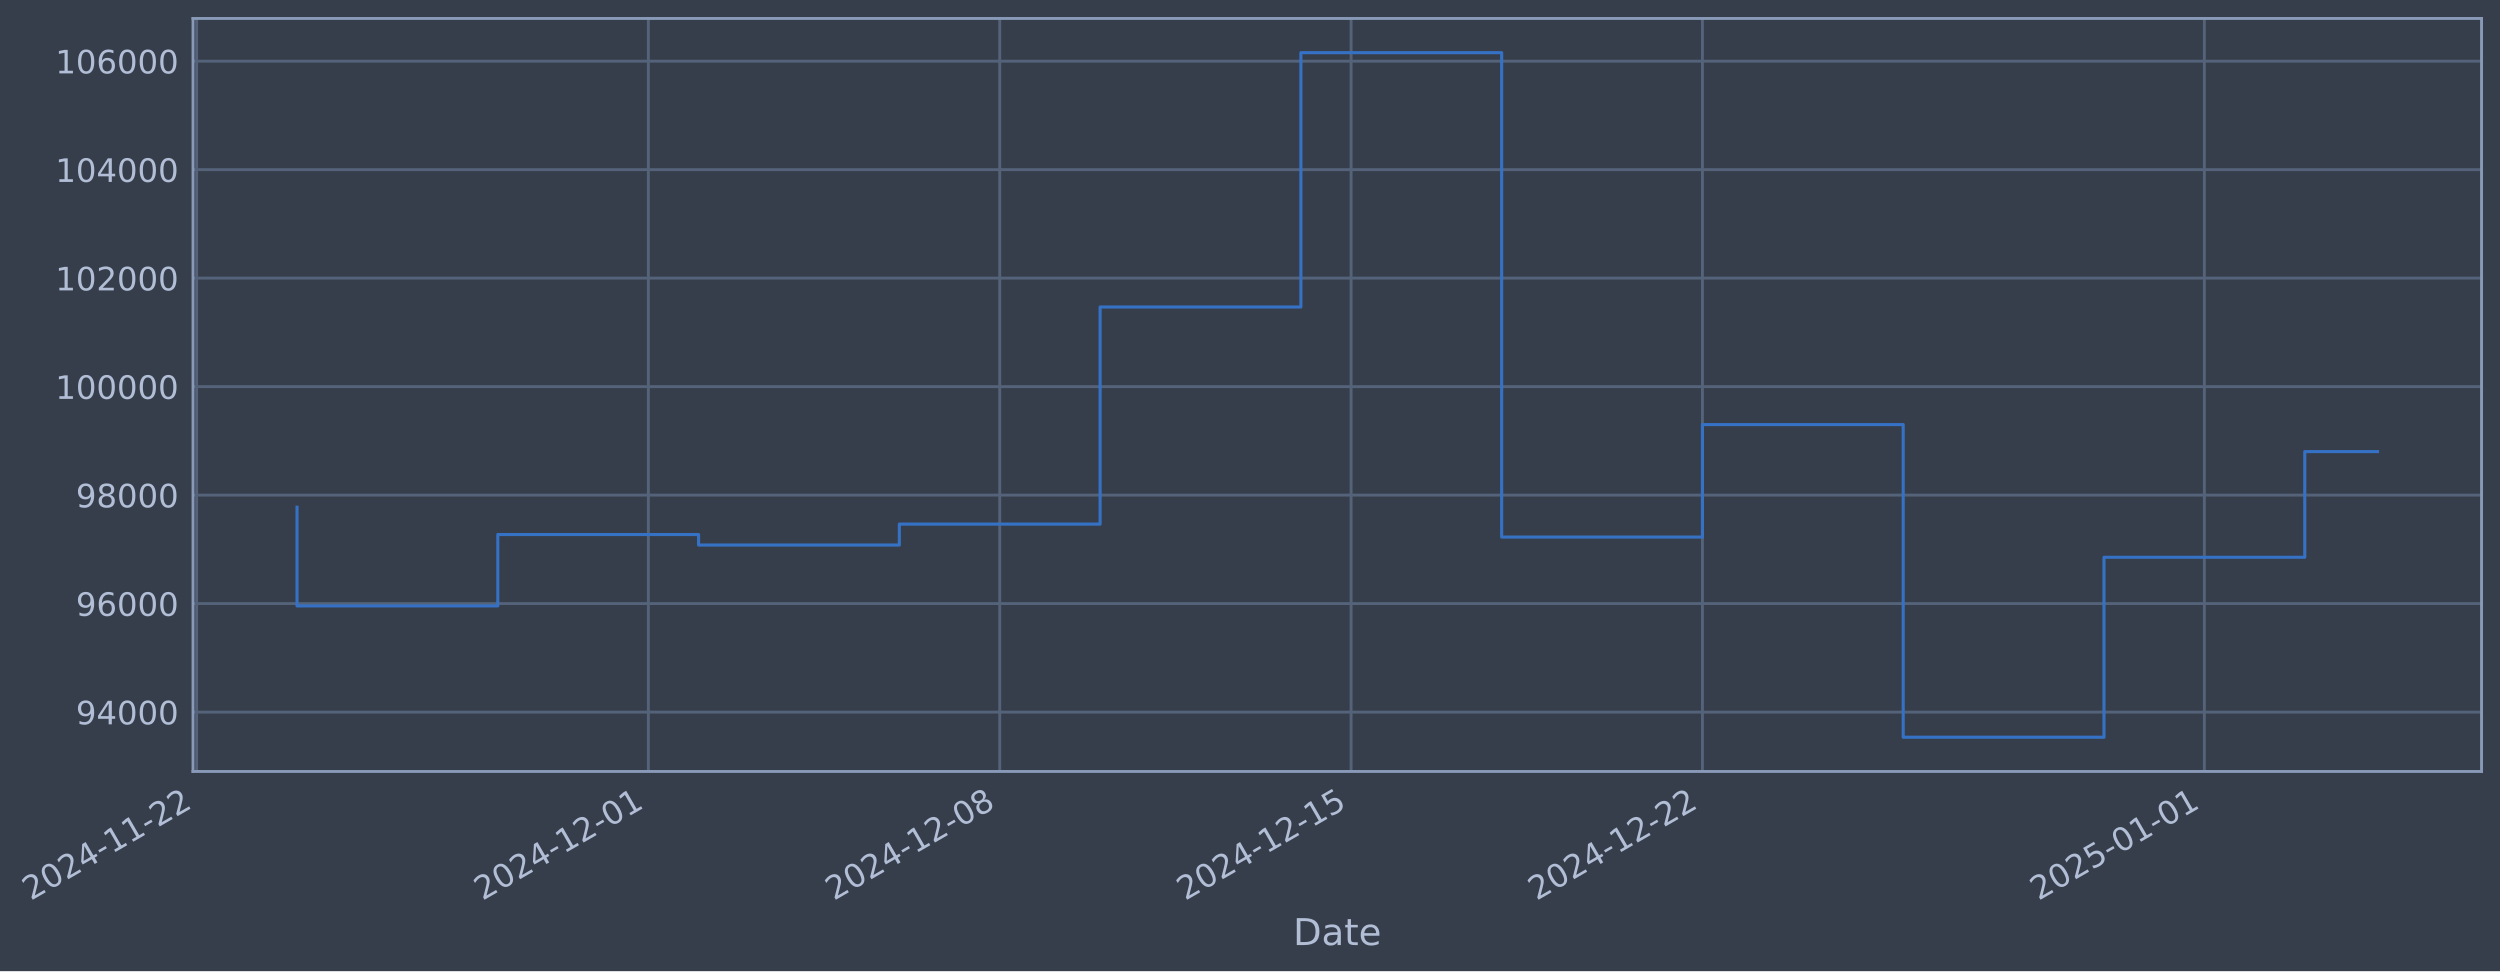
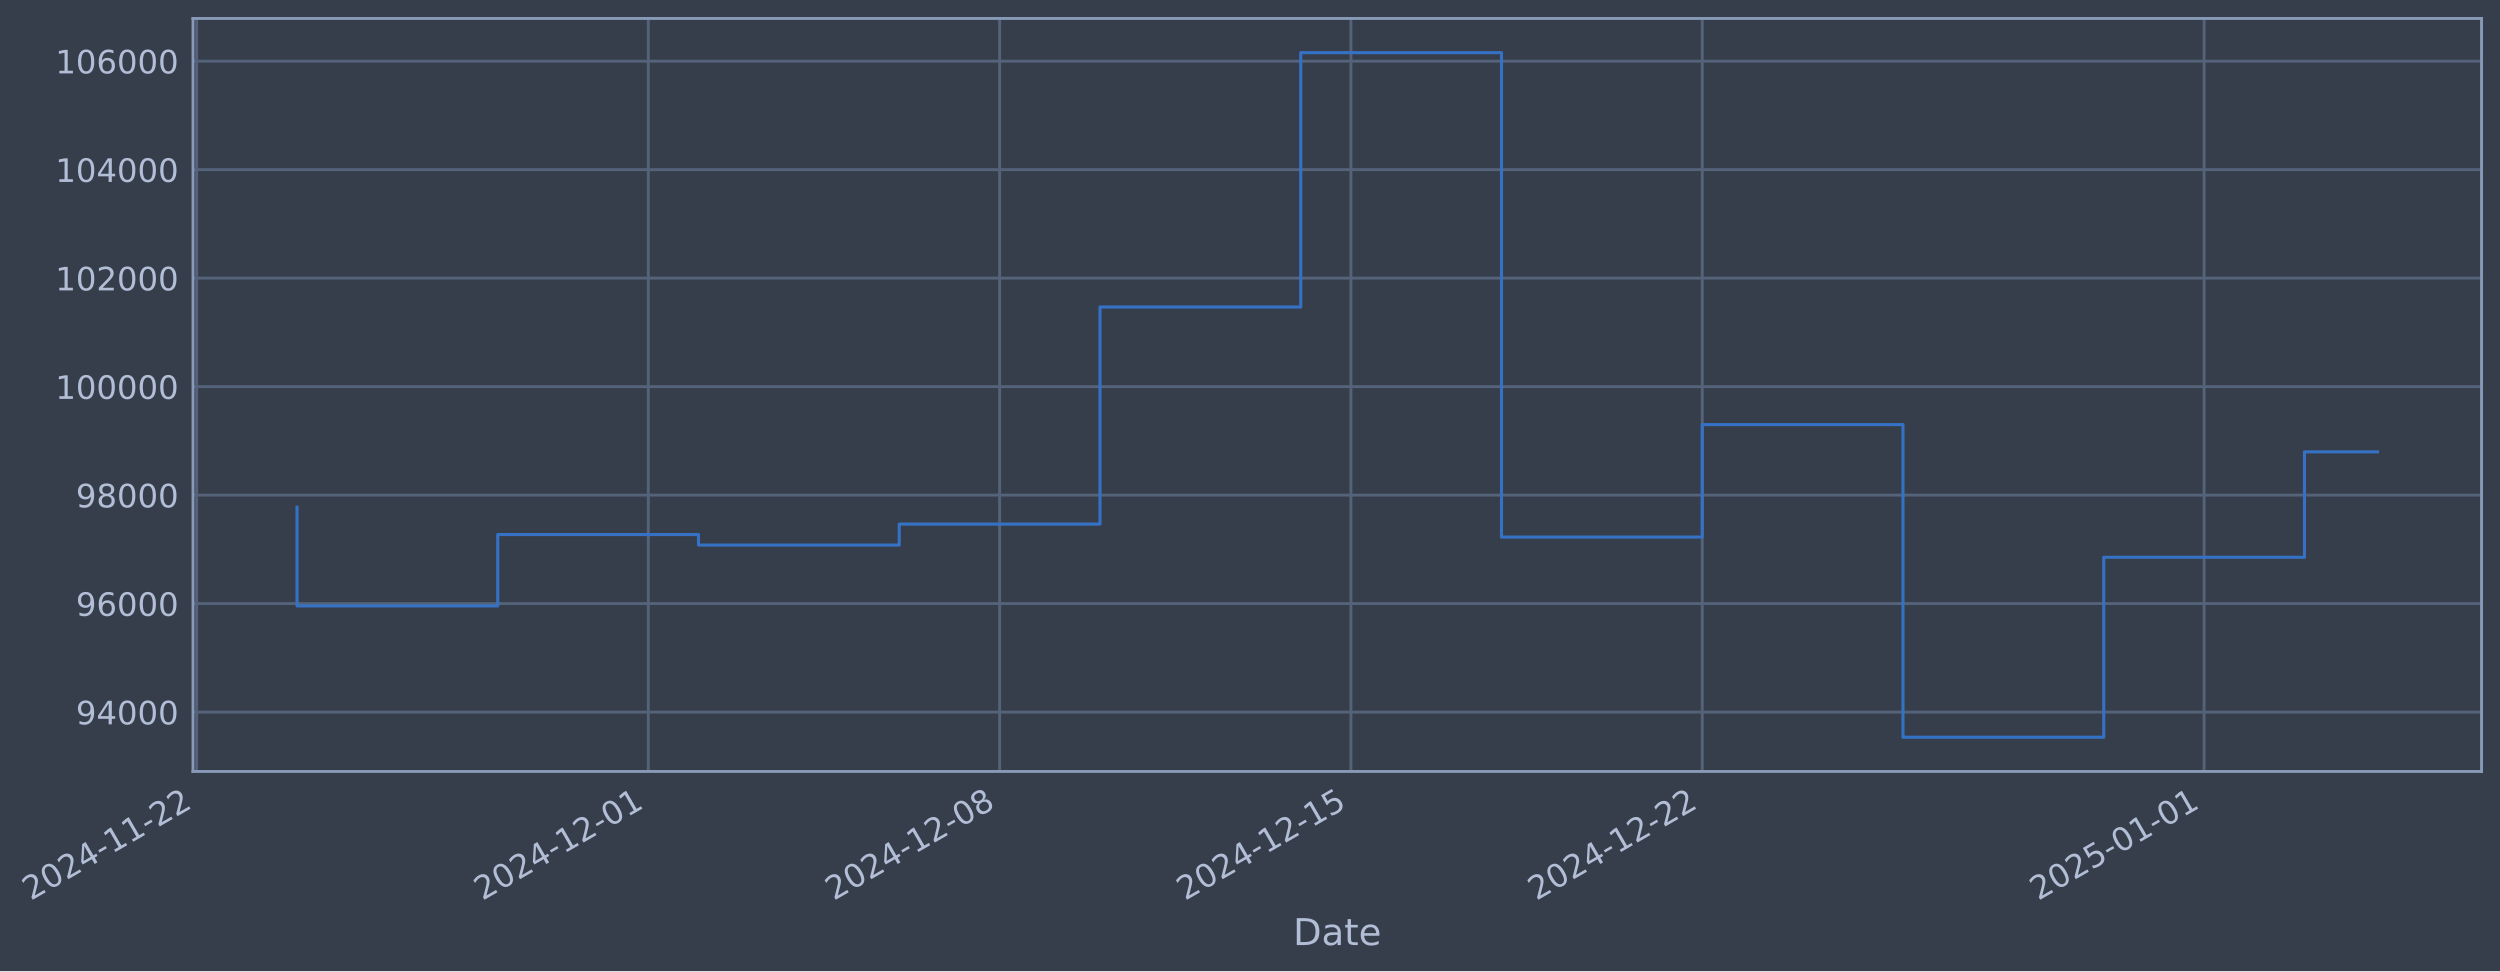
- <svg xmlns="http://www.w3.org/2000/svg" xmlns:xlink="http://www.w3.org/1999/xlink" width="975.293pt" height="378.87pt" viewBox="0 0 975.293 378.87" version="1.1">
+ <svg xmlns="http://www.w3.org/2000/svg" xmlns:xlink="http://www.w3.org/1999/xlink" width="975.288pt" height="378.87pt" viewBox="0 0 975.288 378.87" version="1.1">
  <defs>
    <style type="text/css">*{stroke-linejoin: round; stroke-linecap: butt}</style>
  </defs>
  <g id="figure_1">
    <g id="patch_1">
-       <path d="M 0 378.87  L 975.293 378.87  L 975.293 0  L 0 0  z " style="fill: #373e4b" />
+       <path d="M 0 378.87  L 975.288 378.87  L 975.288 0  L 0 0  z " style="fill: #373e4b" />
    </g>
    <g id="axes_1">
      <g id="patch_2">
-         <path d="M 75.293 300.96  L 968.093 300.96  L 968.093 7.2  L 75.293 7.2  z " style="fill: #373e4b" />
+         <path d="M 75.288 300.96  L 968.088 300.96  L 968.088 7.2  L 75.288 7.2  z " style="fill: #373e4b" />
      </g>
      <g id="matplotlib.axis_1">
        <g id="xtick_1">
          <g id="line2d_1">
-             <path d="M 76.713 300.96  L 76.713 7.2  " clip-path="url(#p5208f620a0)" style="fill: none; stroke: #546379; stroke-width: 1.12; stroke-linecap: square" />
+             <path d="M 76.713 300.96  L 76.713 7.2  " clip-path="url(#pdb1a39b571)" style="fill: none; stroke: #546379; stroke-width: 1.12; stroke-linecap: square" />
          </g>
          <g id="line2d_2" />
          <g id="text_1">
            <g style="fill: #b1bed6" transform="translate(11.98702 351.4642) rotate(-30) scale(0.126 -0.126)">
              <defs>
                <path id="DejaVuSans-32" d="M 1228 531  L 3431 531  L 3431 0  L 469 0  L 469 531  Q 828 903 1448 1529  Q 2069 2156 2228 2338  Q 2531 2678 2651 2914  Q 2772 3150 2772 3378  Q 2772 3750 2511 3984  Q 2250 4219 1831 4219  Q 1534 4219 1204 4116  Q 875 4013 500 3803  L 500 4441  Q 881 4594 1212 4672  Q 1544 4750 1819 4750  Q 2544 4750 2975 4387  Q 3406 4025 3406 3419  Q 3406 3131 3298 2873  Q 3191 2616 2906 2266  Q 2828 2175 2409 1742  Q 1991 1309 1228 531  z " transform="scale(0.015625)" />
                <path id="DejaVuSans-30" d="M 2034 4250  Q 1547 4250 1301 3770  Q 1056 3291 1056 2328  Q 1056 1369 1301 889  Q 1547 409 2034 409  Q 2525 409 2770 889  Q 3016 1369 3016 2328  Q 3016 3291 2770 3770  Q 2525 4250 2034 4250  z M 2034 4750  Q 2819 4750 3233 4129  Q 3647 3509 3647 2328  Q 3647 1150 3233 529  Q 2819 -91 2034 -91  Q 1250 -91 836 529  Q 422 1150 422 2328  Q 422 3509 836 4129  Q 1250 4750 2034 4750  z " transform="scale(0.015625)" />
                <path id="DejaVuSans-34" d="M 2419 4116  L 825 1625  L 2419 1625  L 2419 4116  z M 2253 4666  L 3047 4666  L 3047 1625  L 3713 1625  L 3713 1100  L 3047 1100  L 3047 0  L 2419 0  L 2419 1100  L 313 1100  L 313 1709  L 2253 4666  z " transform="scale(0.015625)" />
                <path id="DejaVuSans-2d" d="M 313 2009  L 1997 2009  L 1997 1497  L 313 1497  L 313 2009  z " transform="scale(0.015625)" />
                <path id="DejaVuSans-31" d="M 794 531  L 1825 531  L 1825 4091  L 703 3866  L 703 4441  L 1819 4666  L 2450 4666  L 2450 531  L 3481 531  L 3481 0  L 794 0  L 794 531  z " transform="scale(0.015625)" />
              </defs>
              <use xlink:href="#DejaVuSans-32" />
              <use xlink:href="#DejaVuSans-30" transform="translate(63.62305 0)" />
              <use xlink:href="#DejaVuSans-32" transform="translate(127.2461 0)" />
              <use xlink:href="#DejaVuSans-34" transform="translate(190.8691 0)" />
              <use xlink:href="#DejaVuSans-2d" transform="translate(254.4922 0)" />
              <use xlink:href="#DejaVuSans-31" transform="translate(290.5762 0)" />
              <use xlink:href="#DejaVuSans-31" transform="translate(354.1992 0)" />
              <use xlink:href="#DejaVuSans-2d" transform="translate(417.8223 0)" />
              <use xlink:href="#DejaVuSans-32" transform="translate(453.9062 0)" />
              <use xlink:href="#DejaVuSans-32" transform="translate(517.5293 0)" />
            </g>
          </g>
        </g>
        <g id="xtick_2">
          <g id="line2d_3">
-             <path d="M 252.944 300.96  L 252.944 7.2  " clip-path="url(#p5208f620a0)" style="fill: none; stroke: #546379; stroke-width: 1.12; stroke-linecap: square" />
+             <path d="M 252.92 300.96  L 252.92 7.2  " clip-path="url(#pdb1a39b571)" style="fill: none; stroke: #546379; stroke-width: 1.12; stroke-linecap: square" />
          </g>
          <g id="line2d_4" />
          <g id="text_2">
-             <g style="fill: #b1bed6" transform="translate(188.2182 351.4642) rotate(-30) scale(0.126 -0.126)">
+             <g style="fill: #b1bed6" transform="translate(188.1942 351.4642) rotate(-30) scale(0.126 -0.126)">
              <use xlink:href="#DejaVuSans-32" />
              <use xlink:href="#DejaVuSans-30" transform="translate(63.62305 0)" />
              <use xlink:href="#DejaVuSans-32" transform="translate(127.2461 0)" />
              <use xlink:href="#DejaVuSans-34" transform="translate(190.8691 0)" />
              <use xlink:href="#DejaVuSans-2d" transform="translate(254.4922 0)" />
              <use xlink:href="#DejaVuSans-31" transform="translate(290.5762 0)" />
              <use xlink:href="#DejaVuSans-32" transform="translate(354.1992 0)" />
              <use xlink:href="#DejaVuSans-2d" transform="translate(417.8223 0)" />
              <use xlink:href="#DejaVuSans-30" transform="translate(453.9062 0)" />
              <use xlink:href="#DejaVuSans-31" transform="translate(517.5293 0)" />
            </g>
          </g>
        </g>
        <g id="xtick_3">
          <g id="line2d_5">
-             <path d="M 390.012 300.96  L 390.012 7.2  " clip-path="url(#p5208f620a0)" style="fill: none; stroke: #546379; stroke-width: 1.12; stroke-linecap: square" />
+             <path d="M 389.97 300.96  L 389.97 7.2  " clip-path="url(#pdb1a39b571)" style="fill: none; stroke: #546379; stroke-width: 1.12; stroke-linecap: square" />
          </g>
          <g id="line2d_6" />
          <g id="text_3">
-             <g style="fill: #b1bed6" transform="translate(325.2869 351.4642) rotate(-30) scale(0.126 -0.126)">
+             <g style="fill: #b1bed6" transform="translate(325.2443 351.4642) rotate(-30) scale(0.126 -0.126)">
              <defs>
                <path id="DejaVuSans-38" d="M 2034 2216  Q 1584 2216 1326 1975  Q 1069 1734 1069 1313  Q 1069 891 1326 650  Q 1584 409 2034 409  Q 2484 409 2743 651  Q 3003 894 3003 1313  Q 3003 1734 2745 1975  Q 2488 2216 2034 2216  z M 1403 2484  Q 997 2584 770 2862  Q 544 3141 544 3541  Q 544 4100 942 4425  Q 1341 4750 2034 4750  Q 2731 4750 3128 4425  Q 3525 4100 3525 3541  Q 3525 3141 3298 2862  Q 3072 2584 2669 2484  Q 3125 2378 3379 2068  Q 3634 1759 3634 1313  Q 3634 634 3220 271  Q 2806 -91 2034 -91  Q 1263 -91 848 271  Q 434 634 434 1313  Q 434 1759 690 2068  Q 947 2378 1403 2484  z M 1172 3481  Q 1172 3119 1398 2916  Q 1625 2713 2034 2713  Q 2441 2713 2670 2916  Q 2900 3119 2900 3481  Q 2900 3844 2670 4047  Q 2441 4250 2034 4250  Q 1625 4250 1398 4047  Q 1172 3844 1172 3481  z " transform="scale(0.015625)" />
              </defs>
              <use xlink:href="#DejaVuSans-32" />
              <use xlink:href="#DejaVuSans-30" transform="translate(63.62305 0)" />
              <use xlink:href="#DejaVuSans-32" transform="translate(127.2461 0)" />
              <use xlink:href="#DejaVuSans-34" transform="translate(190.8691 0)" />
              <use xlink:href="#DejaVuSans-2d" transform="translate(254.4922 0)" />
              <use xlink:href="#DejaVuSans-31" transform="translate(290.5762 0)" />
              <use xlink:href="#DejaVuSans-32" transform="translate(354.1992 0)" />
              <use xlink:href="#DejaVuSans-2d" transform="translate(417.8223 0)" />
              <use xlink:href="#DejaVuSans-30" transform="translate(453.9062 0)" />
              <use xlink:href="#DejaVuSans-38" transform="translate(517.5293 0)" />
            </g>
          </g>
        </g>
        <g id="xtick_4">
          <g id="line2d_7">
-             <path d="M 527.081 300.96  L 527.081 7.2  " clip-path="url(#p5208f620a0)" style="fill: none; stroke: #546379; stroke-width: 1.12; stroke-linecap: square" />
+             <path d="M 527.02 300.96  L 527.02 7.2  " clip-path="url(#pdb1a39b571)" style="fill: none; stroke: #546379; stroke-width: 1.12; stroke-linecap: square" />
          </g>
          <g id="line2d_8" />
          <g id="text_4">
-             <g style="fill: #b1bed6" transform="translate(462.3556 351.4642) rotate(-30) scale(0.126 -0.126)">
+             <g style="fill: #b1bed6" transform="translate(462.2943 351.4642) rotate(-30) scale(0.126 -0.126)">
              <defs>
                <path id="DejaVuSans-35" d="M 691 4666  L 3169 4666  L 3169 4134  L 1269 4134  L 1269 2991  Q 1406 3038 1543 3061  Q 1681 3084 1819 3084  Q 2600 3084 3056 2656  Q 3513 2228 3513 1497  Q 3513 744 3044 326  Q 2575 -91 1722 -91  Q 1428 -91 1123 -41  Q 819 9 494 109  L 494 744  Q 775 591 1075 516  Q 1375 441 1709 441  Q 2250 441 2565 725  Q 2881 1009 2881 1497  Q 2881 1984 2565 2268  Q 2250 2553 1709 2553  Q 1456 2553 1204 2497  Q 953 2441 691 2322  L 691 4666  z " transform="scale(0.015625)" />
              </defs>
              <use xlink:href="#DejaVuSans-32" />
              <use xlink:href="#DejaVuSans-30" transform="translate(63.62305 0)" />
              <use xlink:href="#DejaVuSans-32" transform="translate(127.2461 0)" />
              <use xlink:href="#DejaVuSans-34" transform="translate(190.8691 0)" />
              <use xlink:href="#DejaVuSans-2d" transform="translate(254.4922 0)" />
              <use xlink:href="#DejaVuSans-31" transform="translate(290.5762 0)" />
              <use xlink:href="#DejaVuSans-32" transform="translate(354.1992 0)" />
              <use xlink:href="#DejaVuSans-2d" transform="translate(417.8223 0)" />
              <use xlink:href="#DejaVuSans-31" transform="translate(453.9062 0)" />
              <use xlink:href="#DejaVuSans-35" transform="translate(517.5293 0)" />
            </g>
          </g>
        </g>
        <g id="xtick_5">
          <g id="line2d_9">
-             <path d="M 664.15 300.96  L 664.15 7.2  " clip-path="url(#p5208f620a0)" style="fill: none; stroke: #546379; stroke-width: 1.12; stroke-linecap: square" />
+             <path d="M 664.07 300.96  L 664.07 7.2  " clip-path="url(#pdb1a39b571)" style="fill: none; stroke: #546379; stroke-width: 1.12; stroke-linecap: square" />
          </g>
          <g id="line2d_10" />
          <g id="text_5">
-             <g style="fill: #b1bed6" transform="translate(599.4243 351.4642) rotate(-30) scale(0.126 -0.126)">
+             <g style="fill: #b1bed6" transform="translate(599.3444 351.4642) rotate(-30) scale(0.126 -0.126)">
              <use xlink:href="#DejaVuSans-32" />
              <use xlink:href="#DejaVuSans-30" transform="translate(63.62305 0)" />
              <use xlink:href="#DejaVuSans-32" transform="translate(127.2461 0)" />
              <use xlink:href="#DejaVuSans-34" transform="translate(190.8691 0)" />
              <use xlink:href="#DejaVuSans-2d" transform="translate(254.4922 0)" />
              <use xlink:href="#DejaVuSans-31" transform="translate(290.5762 0)" />
              <use xlink:href="#DejaVuSans-32" transform="translate(354.1992 0)" />
              <use xlink:href="#DejaVuSans-2d" transform="translate(417.8223 0)" />
              <use xlink:href="#DejaVuSans-32" transform="translate(453.9062 0)" />
              <use xlink:href="#DejaVuSans-32" transform="translate(517.5293 0)" />
            </g>
          </g>
        </g>
        <g id="xtick_6">
          <g id="line2d_11">
-             <path d="M 859.962 300.96  L 859.962 7.2  " clip-path="url(#p5208f620a0)" style="fill: none; stroke: #546379; stroke-width: 1.12; stroke-linecap: square" />
+             <path d="M 859.856 300.96  L 859.856 7.2  " clip-path="url(#pdb1a39b571)" style="fill: none; stroke: #546379; stroke-width: 1.12; stroke-linecap: square" />
          </g>
          <g id="line2d_12" />
          <g id="text_6">
-             <g style="fill: #b1bed6" transform="translate(795.2367 351.4642) rotate(-30) scale(0.126 -0.126)">
+             <g style="fill: #b1bed6" transform="translate(795.1302 351.4642) rotate(-30) scale(0.126 -0.126)">
              <use xlink:href="#DejaVuSans-32" />
              <use xlink:href="#DejaVuSans-30" transform="translate(63.62305 0)" />
              <use xlink:href="#DejaVuSans-32" transform="translate(127.2461 0)" />
              <use xlink:href="#DejaVuSans-35" transform="translate(190.8691 0)" />
              <use xlink:href="#DejaVuSans-2d" transform="translate(254.4922 0)" />
              <use xlink:href="#DejaVuSans-30" transform="translate(290.5762 0)" />
              <use xlink:href="#DejaVuSans-31" transform="translate(354.1992 0)" />
              <use xlink:href="#DejaVuSans-2d" transform="translate(417.8223 0)" />
              <use xlink:href="#DejaVuSans-30" transform="translate(453.9062 0)" />
              <use xlink:href="#DejaVuSans-31" transform="translate(517.5293 0)" />
            </g>
          </g>
        </g>
        <g id="text_7">
-           <g style="fill: #b1bed6" transform="translate(504.4841 368.6753) scale(0.144 -0.144)">
+           <g style="fill: #b1bed6" transform="translate(504.4787 368.6753) scale(0.144 -0.144)">
            <defs>
              <path id="DejaVuSans-44" d="M 1259 4147  L 1259 519  L 2022 519  Q 2988 519 3436 956  Q 3884 1394 3884 2338  Q 3884 3275 3436 3711  Q 2988 4147 2022 4147  L 1259 4147  z M 628 4666  L 1925 4666  Q 3281 4666 3915 4102  Q 4550 3538 4550 2338  Q 4550 1131 3912 565  Q 3275 0 1925 0  L 628 0  L 628 4666  z " transform="scale(0.015625)" />
              <path id="DejaVuSans-61" d="M 2194 1759  Q 1497 1759 1228 1600  Q 959 1441 959 1056  Q 959 750 1161 570  Q 1363 391 1709 391  Q 2188 391 2477 730  Q 2766 1069 2766 1631  L 2766 1759  L 2194 1759  z M 3341 1997  L 3341 0  L 2766 0  L 2766 531  Q 2569 213 2275 61  Q 1981 -91 1556 -91  Q 1019 -91 701 211  Q 384 513 384 1019  Q 384 1609 779 1909  Q 1175 2209 1959 2209  L 2766 2209  L 2766 2266  Q 2766 2663 2505 2880  Q 2244 3097 1772 3097  Q 1472 3097 1187 3025  Q 903 2953 641 2809  L 641 3341  Q 956 3463 1253 3523  Q 1550 3584 1831 3584  Q 2591 3584 2966 3190  Q 3341 2797 3341 1997  z " transform="scale(0.015625)" />
              <path id="DejaVuSans-74" d="M 1172 4494  L 1172 3500  L 2356 3500  L 2356 3053  L 1172 3053  L 1172 1153  Q 1172 725 1289 603  Q 1406 481 1766 481  L 2356 481  L 2356 0  L 1766 0  Q 1100 0 847 248  Q 594 497 594 1153  L 594 3053  L 172 3053  L 172 3500  L 594 3500  L 594 4494  L 1172 4494  z " transform="scale(0.015625)" />
              <path id="DejaVuSans-65" d="M 3597 1894  L 3597 1613  L 953 1613  Q 991 1019 1311 708  Q 1631 397 2203 397  Q 2534 397 2845 478  Q 3156 559 3463 722  L 3463 178  Q 3153 47 2828 -22  Q 2503 -91 2169 -91  Q 1331 -91 842 396  Q 353 884 353 1716  Q 353 2575 817 3079  Q 1281 3584 2069 3584  Q 2775 3584 3186 3129  Q 3597 2675 3597 1894  z M 3022 2063  Q 3016 2534 2758 2815  Q 2500 3097 2075 3097  Q 1594 3097 1305 2825  Q 1016 2553 972 2059  L 3022 2063  z " transform="scale(0.015625)" />
            </defs>
            <use xlink:href="#DejaVuSans-44" />
            <use xlink:href="#DejaVuSans-61" transform="translate(77.00195 0)" />
            <use xlink:href="#DejaVuSans-74" transform="translate(138.2812 0)" />
            <use xlink:href="#DejaVuSans-65" transform="translate(177.4902 0)" />
          </g>
        </g>
      </g>
      <g id="matplotlib.axis_2">
        <g id="ytick_1">
          <g id="line2d_13">
-             <path d="M 75.293 277.797  L 968.093 277.797  " clip-path="url(#p5208f620a0)" style="fill: none; stroke: #546379; stroke-width: 1.12; stroke-linecap: square" />
+             <path d="M 75.288 277.797  L 968.088 277.797  " clip-path="url(#pdb1a39b571)" style="fill: none; stroke: #546379; stroke-width: 1.12; stroke-linecap: square" />
          </g>
          <g id="line2d_14" />
          <g id="text_8">
-             <g style="fill: #b1bed6" transform="translate(29.60944 282.5841) scale(0.126 -0.126)">
+             <g style="fill: #b1bed6" transform="translate(29.60412 282.5841) scale(0.126 -0.126)">
              <defs>
                <path id="DejaVuSans-39" d="M 703 97  L 703 672  Q 941 559 1184 500  Q 1428 441 1663 441  Q 2288 441 2617 861  Q 2947 1281 2994 2138  Q 2813 1869 2534 1725  Q 2256 1581 1919 1581  Q 1219 1581 811 2004  Q 403 2428 403 3163  Q 403 3881 828 4315  Q 1253 4750 1959 4750  Q 2769 4750 3195 4129  Q 3622 3509 3622 2328  Q 3622 1225 3098 567  Q 2575 -91 1691 -91  Q 1453 -91 1209 -44  Q 966 3 703 97  z M 1959 2075  Q 2384 2075 2632 2365  Q 2881 2656 2881 3163  Q 2881 3666 2632 3958  Q 2384 4250 1959 4250  Q 1534 4250 1286 3958  Q 1038 3666 1038 3163  Q 1038 2656 1286 2365  Q 1534 2075 1959 2075  z " transform="scale(0.015625)" />
              </defs>
              <use xlink:href="#DejaVuSans-39" />
              <use xlink:href="#DejaVuSans-34" transform="translate(63.62305 0)" />
              <use xlink:href="#DejaVuSans-30" transform="translate(127.2461 0)" />
              <use xlink:href="#DejaVuSans-30" transform="translate(190.8691 0)" />
              <use xlink:href="#DejaVuSans-30" transform="translate(254.4922 0)" />
            </g>
          </g>
        </g>
        <g id="ytick_2">
          <g id="line2d_15">
-             <path d="M 75.293 235.473  L 968.093 235.473  " clip-path="url(#p5208f620a0)" style="fill: none; stroke: #546379; stroke-width: 1.12; stroke-linecap: square" />
+             <path d="M 75.288 235.473  L 968.088 235.473  " clip-path="url(#pdb1a39b571)" style="fill: none; stroke: #546379; stroke-width: 1.12; stroke-linecap: square" />
          </g>
          <g id="line2d_16" />
          <g id="text_9">
-             <g style="fill: #b1bed6" transform="translate(29.60944 240.2602) scale(0.126 -0.126)">
+             <g style="fill: #b1bed6" transform="translate(29.60412 240.2602) scale(0.126 -0.126)">
              <defs>
                <path id="DejaVuSans-36" d="M 2113 2584  Q 1688 2584 1439 2293  Q 1191 2003 1191 1497  Q 1191 994 1439 701  Q 1688 409 2113 409  Q 2538 409 2786 701  Q 3034 994 3034 1497  Q 3034 2003 2786 2293  Q 2538 2584 2113 2584  z M 3366 4563  L 3366 3988  Q 3128 4100 2886 4159  Q 2644 4219 2406 4219  Q 1781 4219 1451 3797  Q 1122 3375 1075 2522  Q 1259 2794 1537 2939  Q 1816 3084 2150 3084  Q 2853 3084 3261 2657  Q 3669 2231 3669 1497  Q 3669 778 3244 343  Q 2819 -91 2113 -91  Q 1303 -91 875 529  Q 447 1150 447 2328  Q 447 3434 972 4092  Q 1497 4750 2381 4750  Q 2619 4750 2861 4703  Q 3103 4656 3366 4563  z " transform="scale(0.015625)" />
              </defs>
              <use xlink:href="#DejaVuSans-39" />
              <use xlink:href="#DejaVuSans-36" transform="translate(63.62305 0)" />
              <use xlink:href="#DejaVuSans-30" transform="translate(127.2461 0)" />
              <use xlink:href="#DejaVuSans-30" transform="translate(190.8691 0)" />
              <use xlink:href="#DejaVuSans-30" transform="translate(254.4922 0)" />
            </g>
          </g>
        </g>
        <g id="ytick_3">
          <g id="line2d_17">
-             <path d="M 75.293 193.149  L 968.093 193.149  " clip-path="url(#p5208f620a0)" style="fill: none; stroke: #546379; stroke-width: 1.12; stroke-linecap: square" />
+             <path d="M 75.288 193.149  L 968.088 193.149  " clip-path="url(#pdb1a39b571)" style="fill: none; stroke: #546379; stroke-width: 1.12; stroke-linecap: square" />
          </g>
          <g id="line2d_18" />
          <g id="text_10">
-             <g style="fill: #b1bed6" transform="translate(29.60944 197.9364) scale(0.126 -0.126)">
+             <g style="fill: #b1bed6" transform="translate(29.60412 197.9364) scale(0.126 -0.126)">
              <use xlink:href="#DejaVuSans-39" />
              <use xlink:href="#DejaVuSans-38" transform="translate(63.62305 0)" />
              <use xlink:href="#DejaVuSans-30" transform="translate(127.2461 0)" />
              <use xlink:href="#DejaVuSans-30" transform="translate(190.8691 0)" />
              <use xlink:href="#DejaVuSans-30" transform="translate(254.4922 0)" />
            </g>
          </g>
        </g>
        <g id="ytick_4">
          <g id="line2d_19">
-             <path d="M 75.293 150.826  L 968.093 150.826  " clip-path="url(#p5208f620a0)" style="fill: none; stroke: #546379; stroke-width: 1.12; stroke-linecap: square" />
+             <path d="M 75.288 150.826  L 968.088 150.826  " clip-path="url(#pdb1a39b571)" style="fill: none; stroke: #546379; stroke-width: 1.12; stroke-linecap: square" />
          </g>
          <g id="line2d_20" />
          <g id="text_11">
-             <g style="fill: #b1bed6" transform="translate(21.59269 155.6126) scale(0.126 -0.126)">
+             <g style="fill: #b1bed6" transform="translate(21.58736 155.6126) scale(0.126 -0.126)">
              <use xlink:href="#DejaVuSans-31" />
              <use xlink:href="#DejaVuSans-30" transform="translate(63.62305 0)" />
              <use xlink:href="#DejaVuSans-30" transform="translate(127.2461 0)" />
              <use xlink:href="#DejaVuSans-30" transform="translate(190.8691 0)" />
              <use xlink:href="#DejaVuSans-30" transform="translate(254.4922 0)" />
              <use xlink:href="#DejaVuSans-30" transform="translate(318.1152 0)" />
            </g>
          </g>
        </g>
        <g id="ytick_5">
          <g id="line2d_21">
-             <path d="M 75.293 108.502  L 968.093 108.502  " clip-path="url(#p5208f620a0)" style="fill: none; stroke: #546379; stroke-width: 1.12; stroke-linecap: square" />
+             <path d="M 75.288 108.502  L 968.088 108.502  " clip-path="url(#pdb1a39b571)" style="fill: none; stroke: #546379; stroke-width: 1.12; stroke-linecap: square" />
          </g>
          <g id="line2d_22" />
          <g id="text_12">
-             <g style="fill: #b1bed6" transform="translate(21.59269 113.2888) scale(0.126 -0.126)">
+             <g style="fill: #b1bed6" transform="translate(21.58736 113.2888) scale(0.126 -0.126)">
              <use xlink:href="#DejaVuSans-31" />
              <use xlink:href="#DejaVuSans-30" transform="translate(63.62305 0)" />
              <use xlink:href="#DejaVuSans-32" transform="translate(127.2461 0)" />
              <use xlink:href="#DejaVuSans-30" transform="translate(190.8691 0)" />
              <use xlink:href="#DejaVuSans-30" transform="translate(254.4922 0)" />
              <use xlink:href="#DejaVuSans-30" transform="translate(318.1152 0)" />
            </g>
          </g>
        </g>
        <g id="ytick_6">
          <g id="line2d_23">
-             <path d="M 75.293 66.178  L 968.093 66.178  " clip-path="url(#p5208f620a0)" style="fill: none; stroke: #546379; stroke-width: 1.12; stroke-linecap: square" />
+             <path d="M 75.288 66.178  L 968.088 66.178  " clip-path="url(#pdb1a39b571)" style="fill: none; stroke: #546379; stroke-width: 1.12; stroke-linecap: square" />
          </g>
          <g id="line2d_24" />
          <g id="text_13">
-             <g style="fill: #b1bed6" transform="translate(21.59269 70.96502) scale(0.126 -0.126)">
+             <g style="fill: #b1bed6" transform="translate(21.58736 70.96502) scale(0.126 -0.126)">
              <use xlink:href="#DejaVuSans-31" />
              <use xlink:href="#DejaVuSans-30" transform="translate(63.62305 0)" />
              <use xlink:href="#DejaVuSans-34" transform="translate(127.2461 0)" />
              <use xlink:href="#DejaVuSans-30" transform="translate(190.8691 0)" />
              <use xlink:href="#DejaVuSans-30" transform="translate(254.4922 0)" />
              <use xlink:href="#DejaVuSans-30" transform="translate(318.1152 0)" />
            </g>
          </g>
        </g>
        <g id="ytick_7">
          <g id="line2d_25">
-             <path d="M 75.293 23.854  L 968.093 23.854  " clip-path="url(#p5208f620a0)" style="fill: none; stroke: #546379; stroke-width: 1.12; stroke-linecap: square" />
+             <path d="M 75.288 23.854  L 968.088 23.854  " clip-path="url(#pdb1a39b571)" style="fill: none; stroke: #546379; stroke-width: 1.12; stroke-linecap: square" />
          </g>
          <g id="line2d_26" />
          <g id="text_14">
-             <g style="fill: #b1bed6" transform="translate(21.59269 28.64121) scale(0.126 -0.126)">
+             <g style="fill: #b1bed6" transform="translate(21.58736 28.64121) scale(0.126 -0.126)">
              <use xlink:href="#DejaVuSans-31" />
              <use xlink:href="#DejaVuSans-30" transform="translate(63.62305 0)" />
              <use xlink:href="#DejaVuSans-36" transform="translate(127.2461 0)" />
              <use xlink:href="#DejaVuSans-30" transform="translate(190.8691 0)" />
              <use xlink:href="#DejaVuSans-30" transform="translate(254.4922 0)" />
              <use xlink:href="#DejaVuSans-30" transform="translate(318.1152 0)" />
            </g>
          </g>
        </g>
      </g>
      <g id="line2d_27">
-         <path d="M 115.875 197.87  L 115.875 236.383  L 194.2 236.383  L 194.2 208.521  L 272.525 208.521  L 272.525 212.628  L 350.85 212.628  L 350.85 204.459  L 429.175 204.459  L 429.175 119.77  L 507.5 119.77  L 507.5 20.553  L 585.825 20.553  L 585.825 209.517  L 664.15 209.517  L 664.15 165.636  L 742.475 165.636  L 742.475 287.607  L 820.8 287.607  L 820.8 217.409  L 899.125 217.409  L 899.125 176.186  L 927.511 176.186  " clip-path="url(#p5208f620a0)" style="fill: none; stroke: #3572c6; stroke-width: 1.2; stroke-linecap: square" />
+         <path d="M 115.87 197.87  L 115.87 236.383  L 194.184 236.383  L 194.184 208.521  L 272.498 208.521  L 272.498 212.628  L 350.813 212.628  L 350.813 204.459  L 429.127 204.459  L 429.127 119.77  L 507.441 119.77  L 507.441 20.553  L 585.756 20.553  L 585.756 209.517  L 664.07 209.517  L 664.07 165.636  L 742.384 165.636  L 742.384 287.607  L 820.699 287.607  L 820.699 217.409  L 899.013 217.409  L 899.013 176.269  L 927.506 176.269  " clip-path="url(#pdb1a39b571)" style="fill: none; stroke: #3572c6; stroke-width: 1.2; stroke-linecap: square" />
      </g>
      <g id="patch_3">
-         <path d="M 75.293 300.96  L 75.293 7.2  " style="fill: none; stroke: #899ab8; stroke-width: 1.12; stroke-linejoin: miter; stroke-linecap: square" />
+         <path d="M 75.288 300.96  L 75.288 7.2  " style="fill: none; stroke: #899ab8; stroke-width: 1.12; stroke-linejoin: miter; stroke-linecap: square" />
      </g>
      <g id="patch_4">
-         <path d="M 968.093 300.96  L 968.093 7.2  " style="fill: none; stroke: #899ab8; stroke-width: 1.12; stroke-linejoin: miter; stroke-linecap: square" />
+         <path d="M 968.088 300.96  L 968.088 7.2  " style="fill: none; stroke: #899ab8; stroke-width: 1.12; stroke-linejoin: miter; stroke-linecap: square" />
      </g>
      <g id="patch_5">
-         <path d="M 75.293 300.96  L 968.093 300.96  " style="fill: none; stroke: #899ab8; stroke-width: 1.12; stroke-linejoin: miter; stroke-linecap: square" />
+         <path d="M 75.288 300.96  L 968.088 300.96  " style="fill: none; stroke: #899ab8; stroke-width: 1.12; stroke-linejoin: miter; stroke-linecap: square" />
      </g>
      <g id="patch_6">
-         <path d="M 75.293 7.2  L 968.093 7.2  " style="fill: none; stroke: #899ab8; stroke-width: 1.12; stroke-linejoin: miter; stroke-linecap: square" />
+         <path d="M 75.288 7.2  L 968.088 7.2  " style="fill: none; stroke: #899ab8; stroke-width: 1.12; stroke-linejoin: miter; stroke-linecap: square" />
      </g>
    </g>
  </g>
  <defs>
-     <clipPath id="p5208f620a0">
-       <rect x="75.293" y="7.2" width="892.8" height="293.76" />
+     <clipPath id="pdb1a39b571">
+       <rect x="75.288" y="7.2" width="892.8" height="293.76" />
    </clipPath>
  </defs>
</svg>
